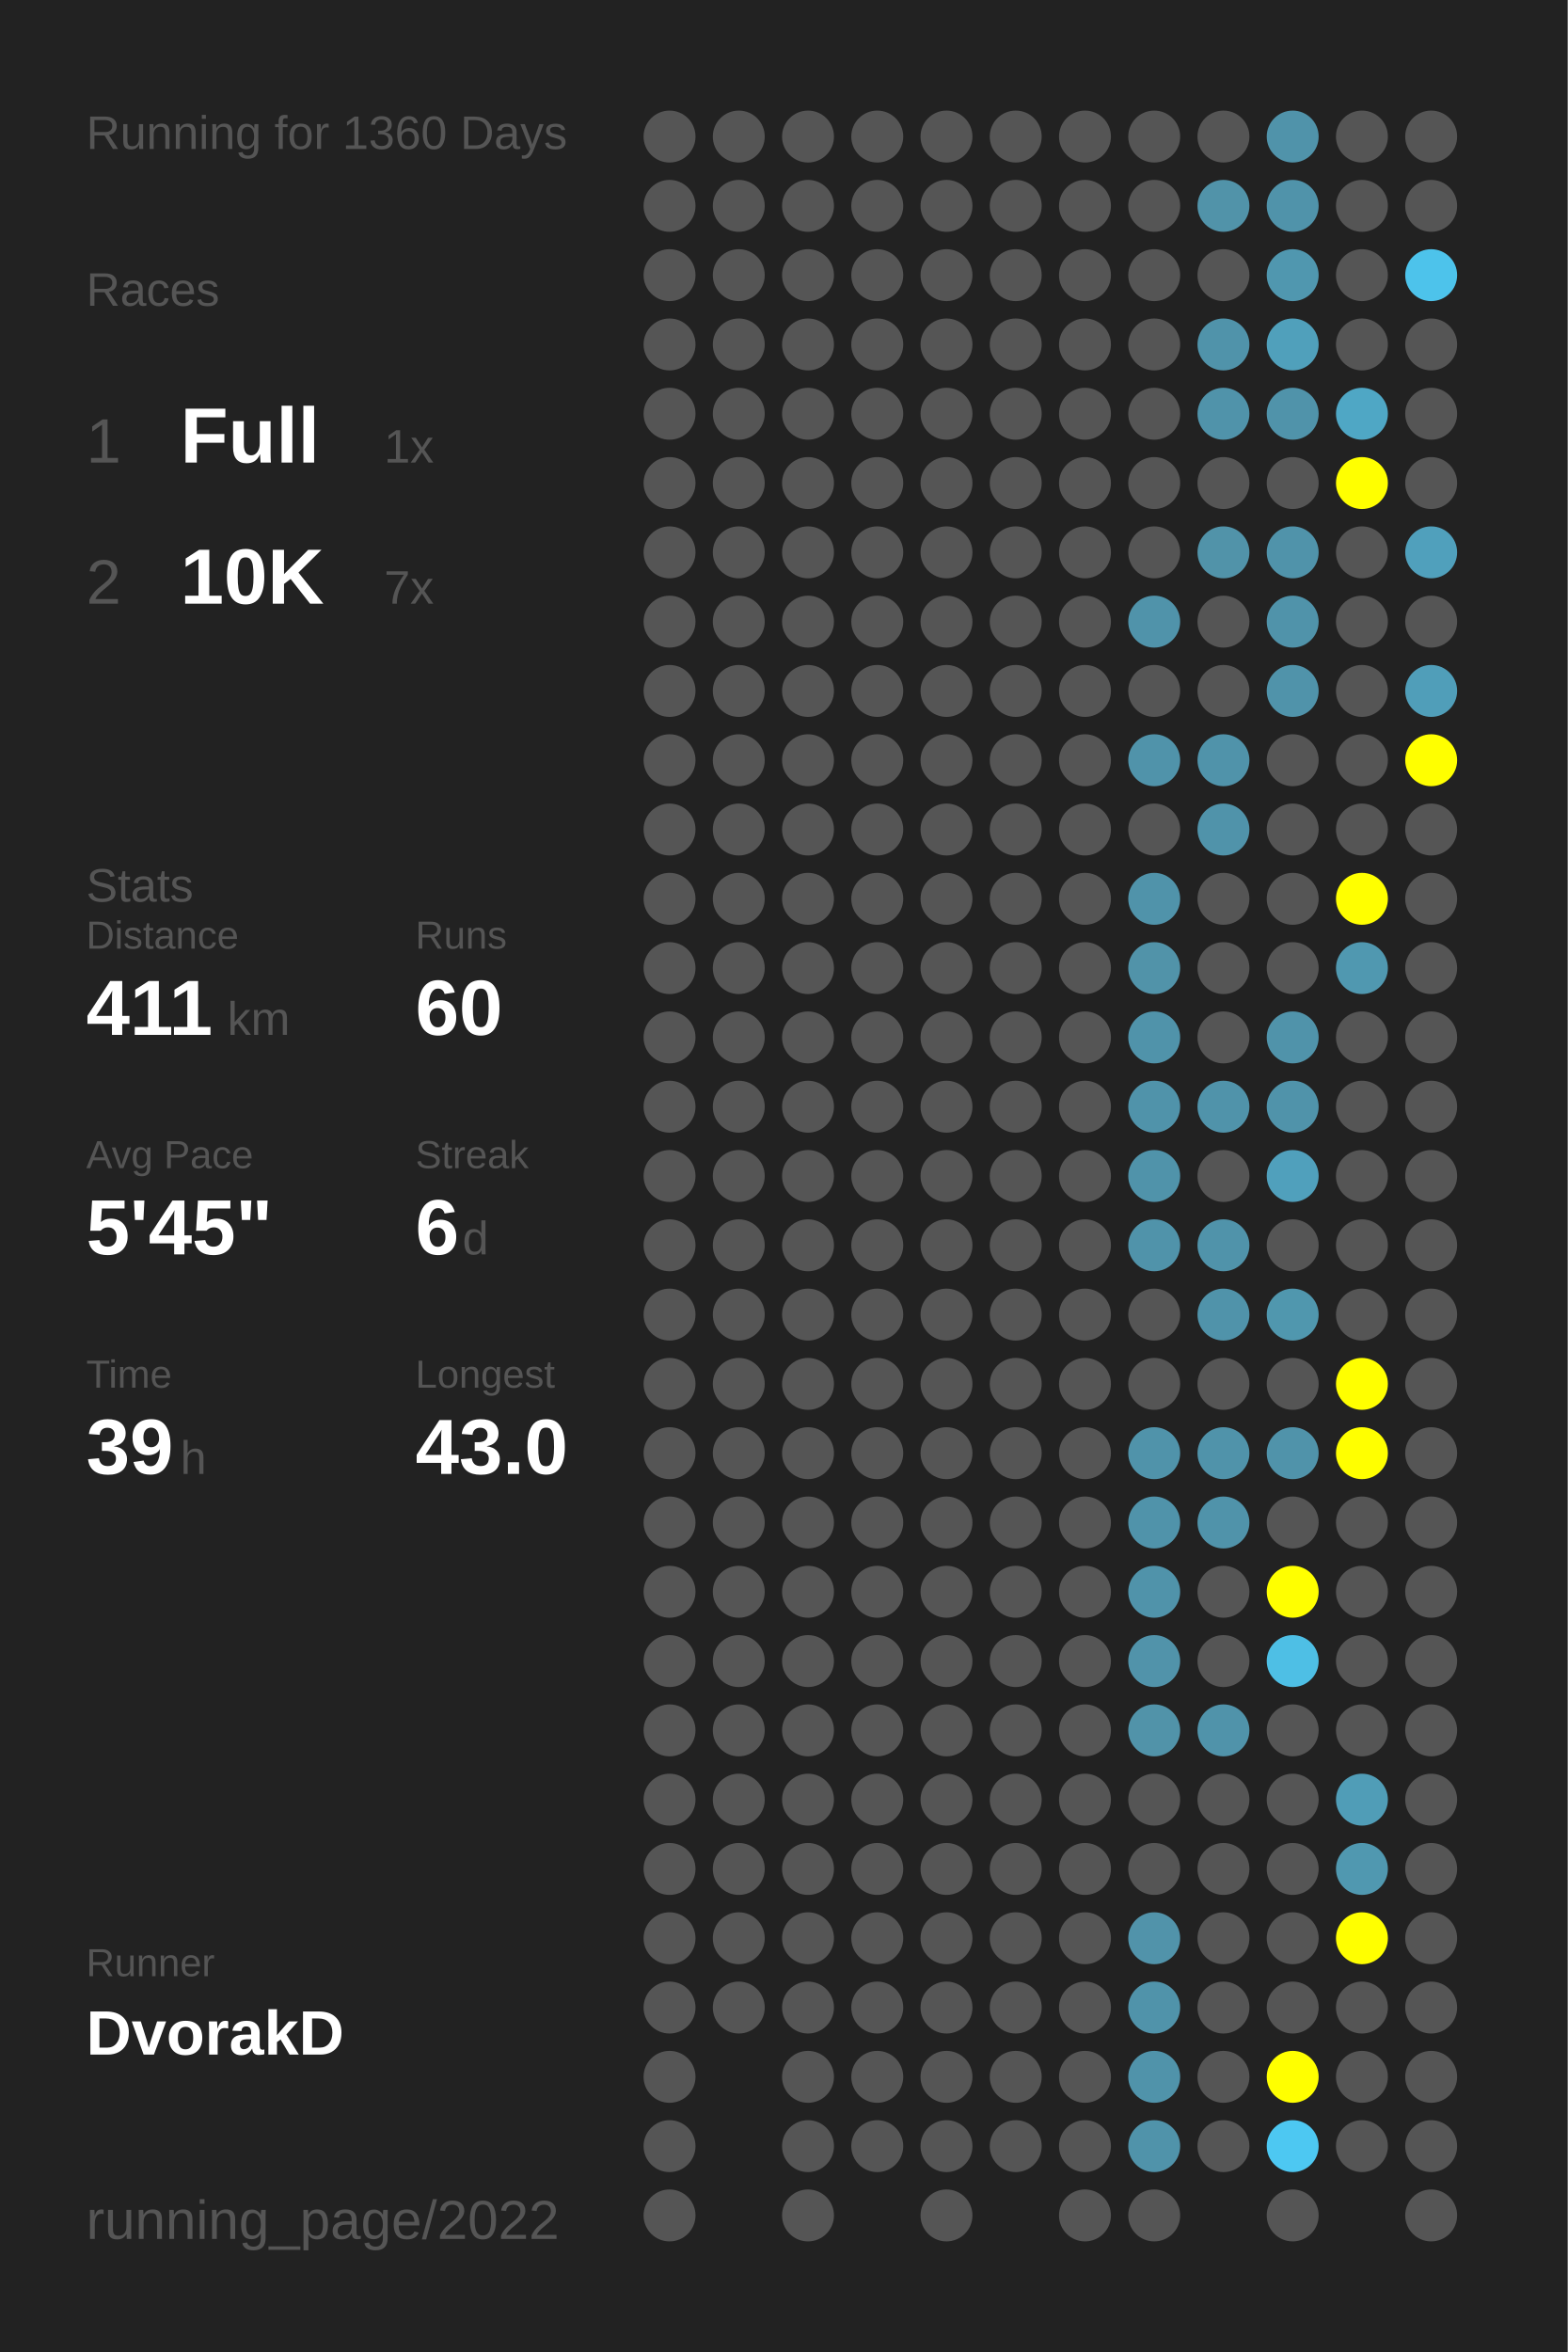
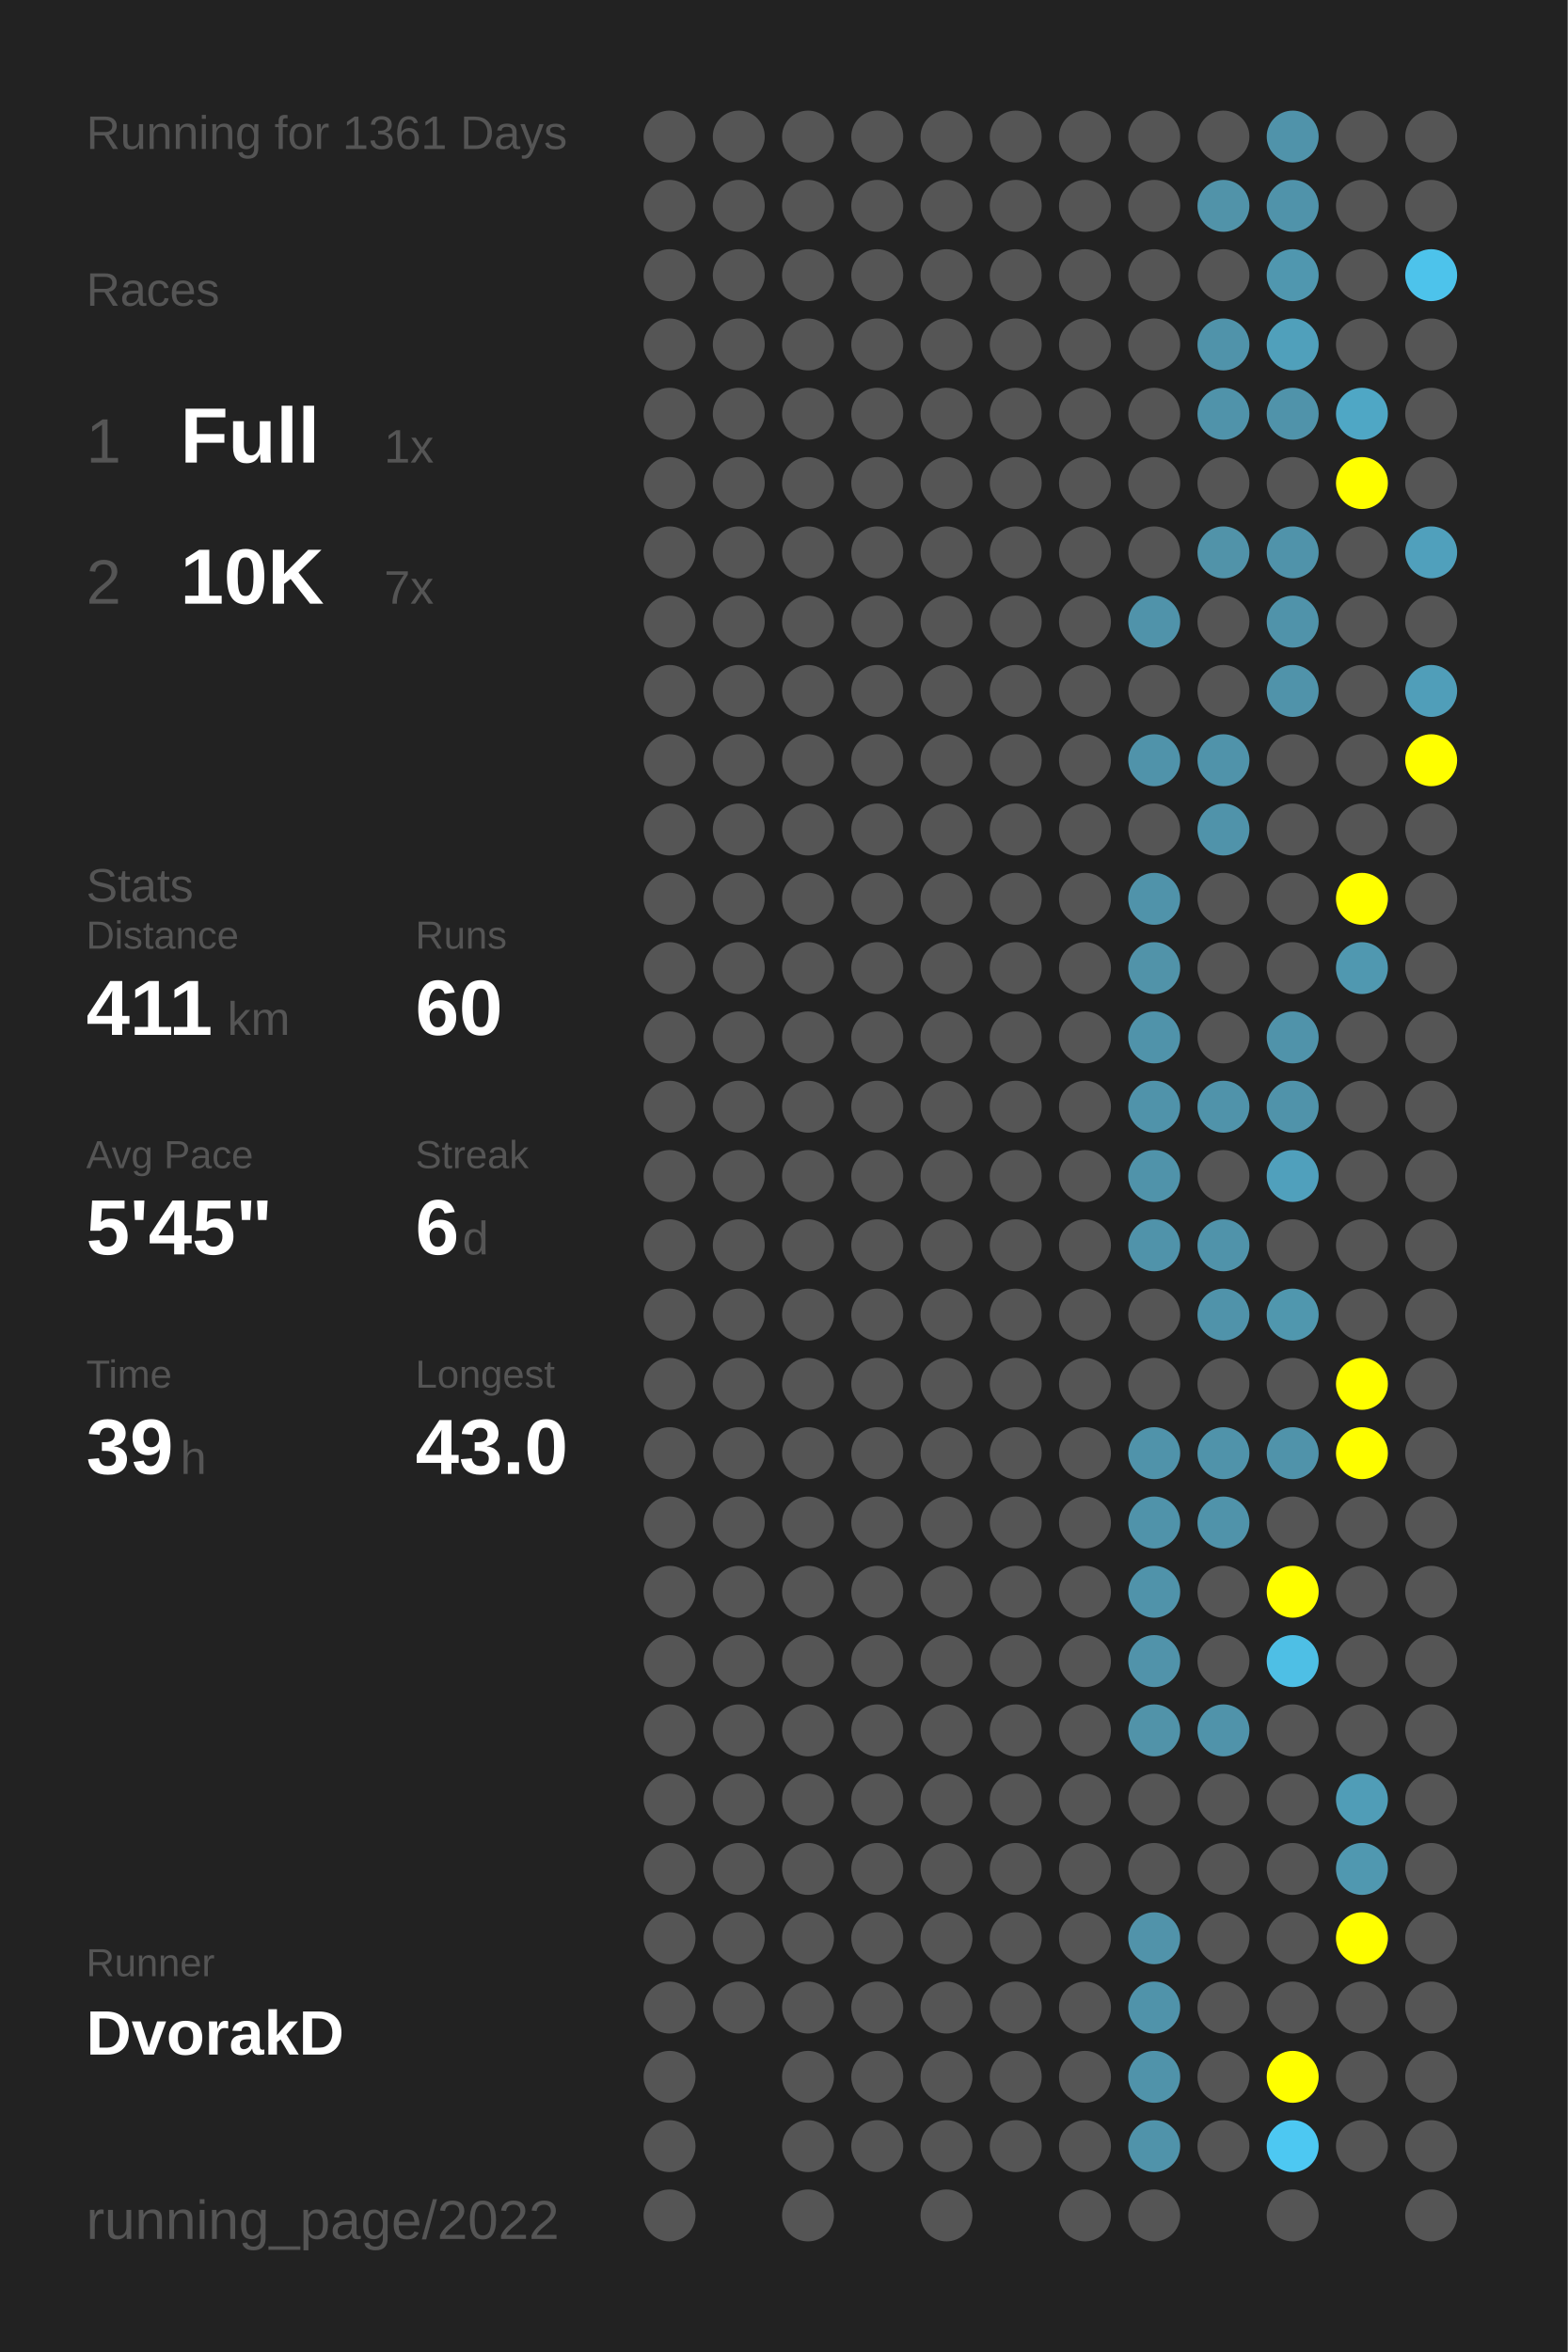
<svg xmlns="http://www.w3.org/2000/svg" baseProfile="full" height="300mm" version="1.1" viewBox="0,0,200,300" width="200mm">
  <defs />
  <rect fill="#222222" height="300" width="200" x="0" y="0" />
-   <text fill="#555555" style="font-size:6px; font-family:Arial;" x="11" y="19">Running for 1360 Days</text>
+   <text fill="#555555" style="font-size:6px; font-family:Arial;" x="11" y="19">Running for 1361 Days</text>
  <text fill="#555555" style="font-size:6px; font-family:Arial;" x="11" y="39">Races</text>
  <text fill="#555555" style="font-size:8px; font-family:Arial;" x="11" y="59">1</text>
  <text fill="#FFFFFF" style="font-size:10px; font-family:Arial; font-weight:bold;" x="23" y="59">Full</text>
  <text fill="#555555" style="font-size:6px; font-family:Arial;" x="49" y="59">1x</text>
  <text fill="#555555" style="font-size:8px; font-family:Arial;" x="11" y="77">2</text>
  <text fill="#FFFFFF" style="font-size:10px; font-family:Arial; font-weight:bold;" x="23" y="77">10K</text>
  <text fill="#555555" style="font-size:6px; font-family:Arial;" x="49" y="77">7x</text>
  <text fill="#555555" style="font-size:6px; font-family:Arial;" x="11" y="115">Stats</text>
  <text fill="#555555" style="font-size:5px; font-family:Arial;" x="11" y="121">Distance</text>
  <text fill="#FFFFFF" style="font-size:10px; font-family:Arial; font-weight:bold;" x="11" y="132">411</text>
  <text fill="#555555" style="font-size:6px; font-family:Arial;" x="29" y="132">km</text>
  <text fill="#555555" style="font-size:5px; font-family:Arial;" x="53" y="121">Runs</text>
  <text fill="#FFFFFF" style="font-size:10px; font-family:Arial; font-weight:bold;" x="53" y="132">60</text>
  <text fill="#555555" style="font-size:5px; font-family:Arial;" x="11" y="149">Avg Pace</text>
  <text fill="#FFFFFF" style="font-size:10px; font-family:Arial; font-weight:bold;" x="11" y="160">5'45"</text>
  <text fill="#555555" style="font-size:5px; font-family:Arial;" x="53" y="149">Streak</text>
  <text fill="#FFFFFF" style="font-size:10px; font-family:Arial; font-weight:bold;" x="53" y="160">6</text>
  <text fill="#555555" style="font-size:6px; font-family:Arial;" x="59" y="160">d</text>
  <text fill="#555555" style="font-size:5px; font-family:Arial;" x="11" y="177">Time</text>
  <text fill="#FFFFFF" style="font-size:10px; font-family:Arial; font-weight:bold;" x="11" y="188">39</text>
  <text fill="#555555" style="font-size:6px; font-family:Arial;" x="23" y="188">h</text>
  <text fill="#555555" style="font-size:5px; font-family:Arial;" x="53" y="177">Longest</text>
  <text fill="#FFFFFF" style="font-size:10px; font-family:Arial; font-weight:bold;" x="53" y="188">43.0</text>
  <text fill="#555555" style="font-size:5px; font-family:Arial;" x="11" y="252.065">Runner</text>
  <text fill="#FFFFFF" style="font-size:8px; font-family:Arial; font-weight:bold;" x="11" y="262.065">DvorakD</text>
  <text fill="#555555" style="font-size:7px; font-family:Arial;" x="11" y="285.581">running_page/2022</text>
  <circle cx="85.417" cy="17.419" fill="#555555" r="3.312" />
  <circle cx="85.417" cy="26.258" fill="#555555" r="3.312" />
  <circle cx="85.417" cy="35.097" fill="#555555" r="3.312" />
  <circle cx="85.417" cy="43.935" fill="#555555" r="3.312" />
  <circle cx="85.417" cy="52.774" fill="#555555" r="3.312" />
  <circle cx="85.417" cy="61.613" fill="#555555" r="3.312" />
  <circle cx="85.417" cy="70.452" fill="#555555" r="3.312" />
  <circle cx="85.417" cy="79.29" fill="#555555" r="3.312" />
  <circle cx="85.417" cy="88.129" fill="#555555" r="3.312" />
  <circle cx="85.417" cy="96.968" fill="#555555" r="3.312" />
  <circle cx="85.417" cy="105.806" fill="#555555" r="3.312" />
  <circle cx="85.417" cy="114.645" fill="#555555" r="3.312" />
  <circle cx="85.417" cy="123.484" fill="#555555" r="3.312" />
  <circle cx="85.417" cy="132.323" fill="#555555" r="3.312" />
  <circle cx="85.417" cy="141.161" fill="#555555" r="3.312" />
  <circle cx="85.417" cy="150" fill="#555555" r="3.312" />
  <circle cx="85.417" cy="158.839" fill="#555555" r="3.312" />
  <circle cx="85.417" cy="167.677" fill="#555555" r="3.312" />
  <circle cx="85.417" cy="176.516" fill="#555555" r="3.312" />
  <circle cx="85.417" cy="185.355" fill="#555555" r="3.312" />
  <circle cx="85.417" cy="194.194" fill="#555555" r="3.312" />
  <circle cx="85.417" cy="203.032" fill="#555555" r="3.312" />
  <circle cx="85.417" cy="211.871" fill="#555555" r="3.312" />
  <circle cx="85.417" cy="220.71" fill="#555555" r="3.312" />
  <circle cx="85.417" cy="229.548" fill="#555555" r="3.312" />
  <circle cx="85.417" cy="238.387" fill="#555555" r="3.312" />
  <circle cx="85.417" cy="247.226" fill="#555555" r="3.312" />
  <circle cx="85.417" cy="256.065" fill="#555555" r="3.312" />
  <circle cx="85.417" cy="264.903" fill="#555555" r="3.312" />
  <circle cx="85.417" cy="273.742" fill="#555555" r="3.312" />
  <circle cx="85.417" cy="282.581" fill="#555555" r="3.312" />
  <circle cx="94.25" cy="17.419" fill="#555555" r="3.312" />
  <circle cx="94.25" cy="26.258" fill="#555555" r="3.312" />
  <circle cx="94.25" cy="35.097" fill="#555555" r="3.312" />
  <circle cx="94.25" cy="43.935" fill="#555555" r="3.312" />
  <circle cx="94.25" cy="52.774" fill="#555555" r="3.312" />
  <circle cx="94.25" cy="61.613" fill="#555555" r="3.312" />
  <circle cx="94.25" cy="70.452" fill="#555555" r="3.312" />
  <circle cx="94.25" cy="79.29" fill="#555555" r="3.312" />
  <circle cx="94.25" cy="88.129" fill="#555555" r="3.312" />
  <circle cx="94.25" cy="96.968" fill="#555555" r="3.312" />
  <circle cx="94.25" cy="105.806" fill="#555555" r="3.312" />
  <circle cx="94.25" cy="114.645" fill="#555555" r="3.312" />
  <circle cx="94.25" cy="123.484" fill="#555555" r="3.312" />
  <circle cx="94.25" cy="132.323" fill="#555555" r="3.312" />
  <circle cx="94.25" cy="141.161" fill="#555555" r="3.312" />
  <circle cx="94.25" cy="150" fill="#555555" r="3.312" />
  <circle cx="94.25" cy="158.839" fill="#555555" r="3.312" />
  <circle cx="94.25" cy="167.677" fill="#555555" r="3.312" />
  <circle cx="94.25" cy="176.516" fill="#555555" r="3.312" />
  <circle cx="94.25" cy="185.355" fill="#555555" r="3.312" />
  <circle cx="94.25" cy="194.194" fill="#555555" r="3.312" />
  <circle cx="94.25" cy="203.032" fill="#555555" r="3.312" />
  <circle cx="94.25" cy="211.871" fill="#555555" r="3.312" />
  <circle cx="94.25" cy="220.71" fill="#555555" r="3.312" />
  <circle cx="94.25" cy="229.548" fill="#555555" r="3.312" />
  <circle cx="94.25" cy="238.387" fill="#555555" r="3.312" />
  <circle cx="94.25" cy="247.226" fill="#555555" r="3.312" />
  <circle cx="94.25" cy="256.065" fill="#555555" r="3.312" />
  <circle cx="103.083" cy="17.419" fill="#555555" r="3.312" />
  <circle cx="103.083" cy="26.258" fill="#555555" r="3.312" />
  <circle cx="103.083" cy="35.097" fill="#555555" r="3.312" />
  <circle cx="103.083" cy="43.935" fill="#555555" r="3.312" />
  <circle cx="103.083" cy="52.774" fill="#555555" r="3.312" />
  <circle cx="103.083" cy="61.613" fill="#555555" r="3.312" />
  <circle cx="103.083" cy="70.452" fill="#555555" r="3.312" />
  <circle cx="103.083" cy="79.29" fill="#555555" r="3.312" />
  <circle cx="103.083" cy="88.129" fill="#555555" r="3.312" />
  <circle cx="103.083" cy="96.968" fill="#555555" r="3.312" />
  <circle cx="103.083" cy="105.806" fill="#555555" r="3.312" />
  <circle cx="103.083" cy="114.645" fill="#555555" r="3.312" />
  <circle cx="103.083" cy="123.484" fill="#555555" r="3.312" />
  <circle cx="103.083" cy="132.323" fill="#555555" r="3.312" />
  <circle cx="103.083" cy="141.161" fill="#555555" r="3.312" />
  <circle cx="103.083" cy="150" fill="#555555" r="3.312" />
  <circle cx="103.083" cy="158.839" fill="#555555" r="3.312" />
  <circle cx="103.083" cy="167.677" fill="#555555" r="3.312" />
  <circle cx="103.083" cy="176.516" fill="#555555" r="3.312" />
  <circle cx="103.083" cy="185.355" fill="#555555" r="3.312" />
  <circle cx="103.083" cy="194.194" fill="#555555" r="3.312" />
  <circle cx="103.083" cy="203.032" fill="#555555" r="3.312" />
  <circle cx="103.083" cy="211.871" fill="#555555" r="3.312" />
  <circle cx="103.083" cy="220.71" fill="#555555" r="3.312" />
  <circle cx="103.083" cy="229.548" fill="#555555" r="3.312" />
  <circle cx="103.083" cy="238.387" fill="#555555" r="3.312" />
  <circle cx="103.083" cy="247.226" fill="#555555" r="3.312" />
  <circle cx="103.083" cy="256.065" fill="#555555" r="3.312" />
  <circle cx="103.083" cy="264.903" fill="#555555" r="3.312" />
  <circle cx="103.083" cy="273.742" fill="#555555" r="3.312" />
  <circle cx="103.083" cy="282.581" fill="#555555" r="3.312" />
  <circle cx="111.917" cy="17.419" fill="#555555" r="3.312" />
  <circle cx="111.917" cy="26.258" fill="#555555" r="3.312" />
  <circle cx="111.917" cy="35.097" fill="#555555" r="3.312" />
  <circle cx="111.917" cy="43.935" fill="#555555" r="3.312" />
  <circle cx="111.917" cy="52.774" fill="#555555" r="3.312" />
  <circle cx="111.917" cy="61.613" fill="#555555" r="3.312" />
  <circle cx="111.917" cy="70.452" fill="#555555" r="3.312" />
  <circle cx="111.917" cy="79.29" fill="#555555" r="3.312" />
  <circle cx="111.917" cy="88.129" fill="#555555" r="3.312" />
  <circle cx="111.917" cy="96.968" fill="#555555" r="3.312" />
  <circle cx="111.917" cy="105.806" fill="#555555" r="3.312" />
  <circle cx="111.917" cy="114.645" fill="#555555" r="3.312" />
  <circle cx="111.917" cy="123.484" fill="#555555" r="3.312" />
  <circle cx="111.917" cy="132.323" fill="#555555" r="3.312" />
  <circle cx="111.917" cy="141.161" fill="#555555" r="3.312" />
  <circle cx="111.917" cy="150" fill="#555555" r="3.312" />
  <circle cx="111.917" cy="158.839" fill="#555555" r="3.312" />
  <circle cx="111.917" cy="167.677" fill="#555555" r="3.312" />
  <circle cx="111.917" cy="176.516" fill="#555555" r="3.312" />
  <circle cx="111.917" cy="185.355" fill="#555555" r="3.312" />
  <circle cx="111.917" cy="194.194" fill="#555555" r="3.312" />
  <circle cx="111.917" cy="203.032" fill="#555555" r="3.312" />
  <circle cx="111.917" cy="211.871" fill="#555555" r="3.312" />
  <circle cx="111.917" cy="220.71" fill="#555555" r="3.312" />
  <circle cx="111.917" cy="229.548" fill="#555555" r="3.312" />
  <circle cx="111.917" cy="238.387" fill="#555555" r="3.312" />
  <circle cx="111.917" cy="247.226" fill="#555555" r="3.312" />
  <circle cx="111.917" cy="256.065" fill="#555555" r="3.312" />
  <circle cx="111.917" cy="264.903" fill="#555555" r="3.312" />
  <circle cx="111.917" cy="273.742" fill="#555555" r="3.312" />
  <circle cx="120.75" cy="17.419" fill="#555555" r="3.312" />
  <circle cx="120.75" cy="26.258" fill="#555555" r="3.312" />
  <circle cx="120.75" cy="35.097" fill="#555555" r="3.312" />
  <circle cx="120.75" cy="43.935" fill="#555555" r="3.312" />
  <circle cx="120.75" cy="52.774" fill="#555555" r="3.312" />
  <circle cx="120.75" cy="61.613" fill="#555555" r="3.312" />
  <circle cx="120.75" cy="70.452" fill="#555555" r="3.312" />
  <circle cx="120.75" cy="79.29" fill="#555555" r="3.312" />
  <circle cx="120.75" cy="88.129" fill="#555555" r="3.312" />
  <circle cx="120.75" cy="96.968" fill="#555555" r="3.312" />
  <circle cx="120.75" cy="105.806" fill="#555555" r="3.312" />
  <circle cx="120.75" cy="114.645" fill="#555555" r="3.312" />
  <circle cx="120.75" cy="123.484" fill="#555555" r="3.312" />
  <circle cx="120.75" cy="132.323" fill="#555555" r="3.312" />
  <circle cx="120.75" cy="141.161" fill="#555555" r="3.312" />
  <circle cx="120.75" cy="150" fill="#555555" r="3.312" />
  <circle cx="120.75" cy="158.839" fill="#555555" r="3.312" />
  <circle cx="120.75" cy="167.677" fill="#555555" r="3.312" />
  <circle cx="120.75" cy="176.516" fill="#555555" r="3.312" />
  <circle cx="120.75" cy="185.355" fill="#555555" r="3.312" />
  <circle cx="120.75" cy="194.194" fill="#555555" r="3.312" />
  <circle cx="120.75" cy="203.032" fill="#555555" r="3.312" />
  <circle cx="120.75" cy="211.871" fill="#555555" r="3.312" />
  <circle cx="120.75" cy="220.71" fill="#555555" r="3.312" />
  <circle cx="120.75" cy="229.548" fill="#555555" r="3.312" />
  <circle cx="120.75" cy="238.387" fill="#555555" r="3.312" />
  <circle cx="120.75" cy="247.226" fill="#555555" r="3.312" />
  <circle cx="120.75" cy="256.065" fill="#555555" r="3.312" />
  <circle cx="120.75" cy="264.903" fill="#555555" r="3.312" />
  <circle cx="120.75" cy="273.742" fill="#555555" r="3.312" />
  <circle cx="120.75" cy="282.581" fill="#555555" r="3.312" />
  <circle cx="129.583" cy="17.419" fill="#555555" r="3.312" />
  <circle cx="129.583" cy="26.258" fill="#555555" r="3.312" />
  <circle cx="129.583" cy="35.097" fill="#555555" r="3.312" />
  <circle cx="129.583" cy="43.935" fill="#555555" r="3.312" />
  <circle cx="129.583" cy="52.774" fill="#555555" r="3.312" />
  <circle cx="129.583" cy="61.613" fill="#555555" r="3.312" />
  <circle cx="129.583" cy="70.452" fill="#555555" r="3.312" />
  <circle cx="129.583" cy="79.29" fill="#555555" r="3.312" />
  <circle cx="129.583" cy="88.129" fill="#555555" r="3.312" />
  <circle cx="129.583" cy="96.968" fill="#555555" r="3.312" />
  <circle cx="129.583" cy="105.806" fill="#555555" r="3.312" />
  <circle cx="129.583" cy="114.645" fill="#555555" r="3.312" />
  <circle cx="129.583" cy="123.484" fill="#555555" r="3.312" />
  <circle cx="129.583" cy="132.323" fill="#555555" r="3.312" />
  <circle cx="129.583" cy="141.161" fill="#555555" r="3.312" />
  <circle cx="129.583" cy="150" fill="#555555" r="3.312" />
  <circle cx="129.583" cy="158.839" fill="#555555" r="3.312" />
  <circle cx="129.583" cy="167.677" fill="#555555" r="3.312" />
  <circle cx="129.583" cy="176.516" fill="#555555" r="3.312" />
  <circle cx="129.583" cy="185.355" fill="#555555" r="3.312" />
  <circle cx="129.583" cy="194.194" fill="#555555" r="3.312" />
  <circle cx="129.583" cy="203.032" fill="#555555" r="3.312" />
  <circle cx="129.583" cy="211.871" fill="#555555" r="3.312" />
  <circle cx="129.583" cy="220.71" fill="#555555" r="3.312" />
  <circle cx="129.583" cy="229.548" fill="#555555" r="3.312" />
  <circle cx="129.583" cy="238.387" fill="#555555" r="3.312" />
  <circle cx="129.583" cy="247.226" fill="#555555" r="3.312" />
  <circle cx="129.583" cy="256.065" fill="#555555" r="3.312" />
  <circle cx="129.583" cy="264.903" fill="#555555" r="3.312" />
  <circle cx="129.583" cy="273.742" fill="#555555" r="3.312" />
  <circle cx="138.417" cy="17.419" fill="#555555" r="3.312" />
  <circle cx="138.417" cy="26.258" fill="#555555" r="3.312" />
  <circle cx="138.417" cy="35.097" fill="#555555" r="3.312" />
  <circle cx="138.417" cy="43.935" fill="#555555" r="3.312" />
  <circle cx="138.417" cy="52.774" fill="#555555" r="3.312" />
  <circle cx="138.417" cy="61.613" fill="#555555" r="3.312" />
  <circle cx="138.417" cy="70.452" fill="#555555" r="3.312" />
  <circle cx="138.417" cy="79.29" fill="#555555" r="3.312" />
  <circle cx="138.417" cy="88.129" fill="#555555" r="3.312" />
  <circle cx="138.417" cy="96.968" fill="#555555" r="3.312" />
  <circle cx="138.417" cy="105.806" fill="#555555" r="3.312" />
  <circle cx="138.417" cy="114.645" fill="#555555" r="3.312" />
  <circle cx="138.417" cy="123.484" fill="#555555" r="3.312" />
  <circle cx="138.417" cy="132.323" fill="#555555" r="3.312" />
  <circle cx="138.417" cy="141.161" fill="#555555" r="3.312" />
  <circle cx="138.417" cy="150" fill="#555555" r="3.312" />
  <circle cx="138.417" cy="158.839" fill="#555555" r="3.312" />
  <circle cx="138.417" cy="167.677" fill="#555555" r="3.312" />
  <circle cx="138.417" cy="176.516" fill="#555555" r="3.312" />
  <circle cx="138.417" cy="185.355" fill="#555555" r="3.312" />
  <circle cx="138.417" cy="194.194" fill="#555555" r="3.312" />
  <circle cx="138.417" cy="203.032" fill="#555555" r="3.312" />
  <circle cx="138.417" cy="211.871" fill="#555555" r="3.312" />
  <circle cx="138.417" cy="220.71" fill="#555555" r="3.312" />
  <circle cx="138.417" cy="229.548" fill="#555555" r="3.312" />
  <circle cx="138.417" cy="238.387" fill="#555555" r="3.312" />
  <circle cx="138.417" cy="247.226" fill="#555555" r="3.312" />
  <circle cx="138.417" cy="256.065" fill="#555555" r="3.312" />
  <circle cx="138.417" cy="264.903" fill="#555555" r="3.312" />
  <circle cx="138.417" cy="273.742" fill="#555555" r="3.312" />
  <circle cx="138.417" cy="282.581" fill="#555555" r="3.312" />
  <circle cx="147.25" cy="17.419" fill="#555555" r="3.312" />
  <circle cx="147.25" cy="26.258" fill="#555555" r="3.312" />
  <circle cx="147.25" cy="35.097" fill="#555555" r="3.312" />
  <circle cx="147.25" cy="43.935" fill="#555555" r="3.312" />
  <circle cx="147.25" cy="52.774" fill="#555555" r="3.312" />
  <circle cx="147.25" cy="61.613" fill="#555555" r="3.312" />
  <circle cx="147.25" cy="70.452" fill="#555555" r="3.312" />
  <circle cx="147.25" cy="79.29" fill="#5093aa" r="3.312" />
  <circle cx="147.25" cy="88.129" fill="#555555" r="3.312" />
  <circle cx="147.25" cy="96.968" fill="#5093aa" r="3.312" />
  <circle cx="147.25" cy="105.806" fill="#555555" r="3.312" />
  <circle cx="147.25" cy="114.645" fill="#5093aa" r="3.312" />
  <circle cx="147.25" cy="123.484" fill="#5193a9" r="3.312" />
  <circle cx="147.25" cy="132.323" fill="#5093aa" r="3.312" />
  <circle cx="147.25" cy="141.161" fill="#5093aa" r="3.312" />
  <circle cx="147.25" cy="150" fill="#5093aa" r="3.312" />
  <circle cx="147.25" cy="158.839" fill="#5093aa" r="3.312" />
  <circle cx="147.25" cy="167.677" fill="#555555" r="3.312" />
  <circle cx="147.25" cy="176.516" fill="#555555" r="3.312" />
  <circle cx="147.25" cy="185.355" fill="#5093aa" r="3.312" />
  <circle cx="147.25" cy="194.194" fill="#5093aa" r="3.312" />
  <circle cx="147.25" cy="203.032" fill="#5093aa" r="3.312" />
  <circle cx="147.25" cy="211.871" fill="#5193aa" r="3.312" />
  <circle cx="147.25" cy="220.71" fill="#5193a9" r="3.312" />
  <circle cx="147.25" cy="229.548" fill="#555555" r="3.312" />
  <circle cx="147.25" cy="238.387" fill="#555555" r="3.312" />
  <circle cx="147.25" cy="247.226" fill="#5193aa" r="3.312" />
  <circle cx="147.25" cy="256.065" fill="#5093aa" r="3.312" />
  <circle cx="147.25" cy="264.903" fill="#5093aa" r="3.312" />
  <circle cx="147.25" cy="273.742" fill="#5093aa" r="3.312" />
  <circle cx="147.25" cy="282.581" fill="#555555" r="3.312" />
  <circle cx="156.083" cy="17.419" fill="#555555" r="3.312" />
  <circle cx="156.083" cy="26.258" fill="#5193a9" r="3.312" />
  <circle cx="156.083" cy="35.097" fill="#555555" r="3.312" />
  <circle cx="156.083" cy="43.935" fill="#5093aa" r="3.312" />
  <circle cx="156.083" cy="52.774" fill="#5093aa" r="3.312" />
  <circle cx="156.083" cy="61.613" fill="#555555" r="3.312" />
  <circle cx="156.083" cy="70.452" fill="#5193a9" r="3.312" />
  <circle cx="156.083" cy="79.29" fill="#555555" r="3.312" />
  <circle cx="156.083" cy="88.129" fill="#555555" r="3.312" />
  <circle cx="156.083" cy="96.968" fill="#5093aa" r="3.312" />
  <circle cx="156.083" cy="105.806" fill="#5093aa" r="3.312" />
  <circle cx="156.083" cy="114.645" fill="#555555" r="3.312" />
  <circle cx="156.083" cy="123.484" fill="#555555" r="3.312" />
  <circle cx="156.083" cy="132.323" fill="#555555" r="3.312" />
  <circle cx="156.083" cy="141.161" fill="#5093aa" r="3.312" />
  <circle cx="156.083" cy="150" fill="#555555" r="3.312" />
  <circle cx="156.083" cy="158.839" fill="#5093aa" r="3.312" />
  <circle cx="156.083" cy="167.677" fill="#5093aa" r="3.312" />
  <circle cx="156.083" cy="176.516" fill="#555555" r="3.312" />
  <circle cx="156.083" cy="185.355" fill="#5093aa" r="3.312" />
  <circle cx="156.083" cy="194.194" fill="#5093aa" r="3.312" />
  <circle cx="156.083" cy="203.032" fill="#555555" r="3.312" />
  <circle cx="156.083" cy="211.871" fill="#555555" r="3.312" />
  <circle cx="156.083" cy="220.71" fill="#5093aa" r="3.312" />
  <circle cx="156.083" cy="229.548" fill="#555555" r="3.312" />
  <circle cx="156.083" cy="238.387" fill="#555555" r="3.312" />
  <circle cx="156.083" cy="247.226" fill="#555555" r="3.312" />
  <circle cx="156.083" cy="256.065" fill="#555555" r="3.312" />
  <circle cx="156.083" cy="264.903" fill="#555555" r="3.312" />
  <circle cx="156.083" cy="273.742" fill="#555555" r="3.312" />
  <circle cx="164.917" cy="17.419" fill="#5093aa" r="3.312" />
  <circle cx="164.917" cy="26.258" fill="#5093aa" r="3.312" />
  <circle cx="164.917" cy="35.097" fill="#5097af" r="3.312" />
  <circle cx="164.917" cy="43.935" fill="#50a0bb" r="3.312" />
  <circle cx="164.917" cy="52.774" fill="#5093aa" r="3.312" />
  <circle cx="164.917" cy="61.613" fill="#555555" r="3.312" />
  <circle cx="164.917" cy="70.452" fill="#5093aa" r="3.312" />
  <circle cx="164.917" cy="79.29" fill="#5093aa" r="3.312" />
  <circle cx="164.917" cy="88.129" fill="#5093aa" r="3.312" />
  <circle cx="164.917" cy="96.968" fill="#555555" r="3.312" />
  <circle cx="164.917" cy="105.806" fill="#555555" r="3.312" />
  <circle cx="164.917" cy="114.645" fill="#555555" r="3.312" />
  <circle cx="164.917" cy="123.484" fill="#555555" r="3.312" />
  <circle cx="164.917" cy="132.323" fill="#5093aa" r="3.312" />
  <circle cx="164.917" cy="141.161" fill="#5093aa" r="3.312" />
  <circle cx="164.917" cy="150" fill="#50a0bc" r="3.312" />
  <circle cx="164.917" cy="158.839" fill="#555555" r="3.312" />
  <circle cx="164.917" cy="167.677" fill="#5097ae" r="3.312" />
  <circle cx="164.917" cy="176.516" fill="#555555" r="3.312" />
  <circle cx="164.917" cy="185.355" fill="#5093aa" r="3.312" />
  <circle cx="164.917" cy="194.194" fill="#555555" r="3.312" />
  <circle cx="164.917" cy="203.032" fill="#FFFF00" r="3.312" />
  <circle cx="164.917" cy="211.871" fill="#4ebfe5" r="3.312" />
  <circle cx="164.917" cy="220.71" fill="#555555" r="3.312" />
  <circle cx="164.917" cy="229.548" fill="#555555" r="3.312" />
  <circle cx="164.917" cy="238.387" fill="#555555" r="3.312" />
  <circle cx="164.917" cy="247.226" fill="#555555" r="3.312" />
  <circle cx="164.917" cy="256.065" fill="#555555" r="3.312" />
  <circle cx="164.917" cy="264.903" fill="#FFFF00" r="3.312" />
  <circle cx="164.917" cy="273.742" fill="#4dc8f2" r="3.312" />
  <circle cx="164.917" cy="282.581" fill="#555555" r="3.312" />
  <circle cx="173.75" cy="17.419" fill="#555555" r="3.312" />
  <circle cx="173.75" cy="26.258" fill="#555555" r="3.312" />
  <circle cx="173.75" cy="35.097" fill="#555555" r="3.312" />
  <circle cx="173.75" cy="43.935" fill="#555555" r="3.312" />
  <circle cx="173.75" cy="52.774" fill="#4fa7c5" r="3.312" />
  <circle cx="173.75" cy="61.613" fill="#FFFF00" r="3.312" />
  <circle cx="173.75" cy="70.452" fill="#555555" r="3.312" />
  <circle cx="173.75" cy="79.29" fill="#555555" r="3.312" />
  <circle cx="173.75" cy="88.129" fill="#555555" r="3.312" />
  <circle cx="173.75" cy="96.968" fill="#555555" r="3.312" />
  <circle cx="173.75" cy="105.806" fill="#555555" r="3.312" />
  <circle cx="173.75" cy="114.645" fill="#FFFF00" r="3.312" />
  <circle cx="173.75" cy="123.484" fill="#5098b0" r="3.312" />
  <circle cx="173.75" cy="132.323" fill="#555555" r="3.312" />
  <circle cx="173.75" cy="141.161" fill="#555555" r="3.312" />
  <circle cx="173.75" cy="150" fill="#555555" r="3.312" />
  <circle cx="173.75" cy="158.839" fill="#555555" r="3.312" />
  <circle cx="173.75" cy="167.677" fill="#555555" r="3.312" />
  <circle cx="173.75" cy="176.516" fill="#FFFF00" r="3.312" />
  <circle cx="173.75" cy="185.355" fill="#FFFF00" r="3.312" />
  <circle cx="173.75" cy="194.194" fill="#555555" r="3.312" />
  <circle cx="173.75" cy="203.032" fill="#555555" r="3.312" />
  <circle cx="173.75" cy="211.871" fill="#555555" r="3.312" />
  <circle cx="173.75" cy="220.71" fill="#555555" r="3.312" />
  <circle cx="173.75" cy="229.548" fill="#509db7" r="3.312" />
  <circle cx="173.75" cy="238.387" fill="#5098b0" r="3.312" />
  <circle cx="173.75" cy="247.226" fill="#FFFF00" r="3.312" />
  <circle cx="173.75" cy="256.065" fill="#555555" r="3.312" />
  <circle cx="173.75" cy="264.903" fill="#555555" r="3.312" />
  <circle cx="173.75" cy="273.742" fill="#555555" r="3.312" />
  <circle cx="182.583" cy="17.419" fill="#555555" r="3.312" />
  <circle cx="182.583" cy="26.258" fill="#555555" r="3.312" />
  <circle cx="182.583" cy="35.097" fill="#4dc3eb" r="3.312" />
  <circle cx="182.583" cy="43.935" fill="#555555" r="3.312" />
  <circle cx="182.583" cy="52.774" fill="#555555" r="3.312" />
  <circle cx="182.583" cy="61.613" fill="#555555" r="3.312" />
  <circle cx="182.583" cy="70.452" fill="#50a0bc" r="3.312" />
  <circle cx="182.583" cy="79.29" fill="#555555" r="3.312" />
  <circle cx="182.583" cy="88.129" fill="#509eb9" r="3.312" />
  <circle cx="182.583" cy="96.968" fill="#FFFF00" r="3.312" />
  <circle cx="182.583" cy="105.806" fill="#555555" r="3.312" />
  <circle cx="182.583" cy="114.645" fill="#555555" r="3.312" />
  <circle cx="182.583" cy="123.484" fill="#555555" r="3.312" />
  <circle cx="182.583" cy="132.323" fill="#555555" r="3.312" />
  <circle cx="182.583" cy="141.161" fill="#555555" r="3.312" />
  <circle cx="182.583" cy="150" fill="#555555" r="3.312" />
  <circle cx="182.583" cy="158.839" fill="#555555" r="3.312" />
  <circle cx="182.583" cy="167.677" fill="#555555" r="3.312" />
  <circle cx="182.583" cy="176.516" fill="#555555" r="3.312" />
  <circle cx="182.583" cy="185.355" fill="#555555" r="3.312" />
  <circle cx="182.583" cy="194.194" fill="#555555" r="3.312" />
  <circle cx="182.583" cy="203.032" fill="#555555" r="3.312" />
  <circle cx="182.583" cy="211.871" fill="#555555" r="3.312" />
  <circle cx="182.583" cy="220.71" fill="#555555" r="3.312" />
  <circle cx="182.583" cy="229.548" fill="#555555" r="3.312" />
  <circle cx="182.583" cy="238.387" fill="#555555" r="3.312" />
  <circle cx="182.583" cy="247.226" fill="#555555" r="3.312" />
  <circle cx="182.583" cy="256.065" fill="#555555" r="3.312" />
  <circle cx="182.583" cy="264.903" fill="#555555" r="3.312" />
  <circle cx="182.583" cy="273.742" fill="#555555" r="3.312" />
  <circle cx="182.583" cy="282.581" fill="#555555" r="3.312" />
</svg>
